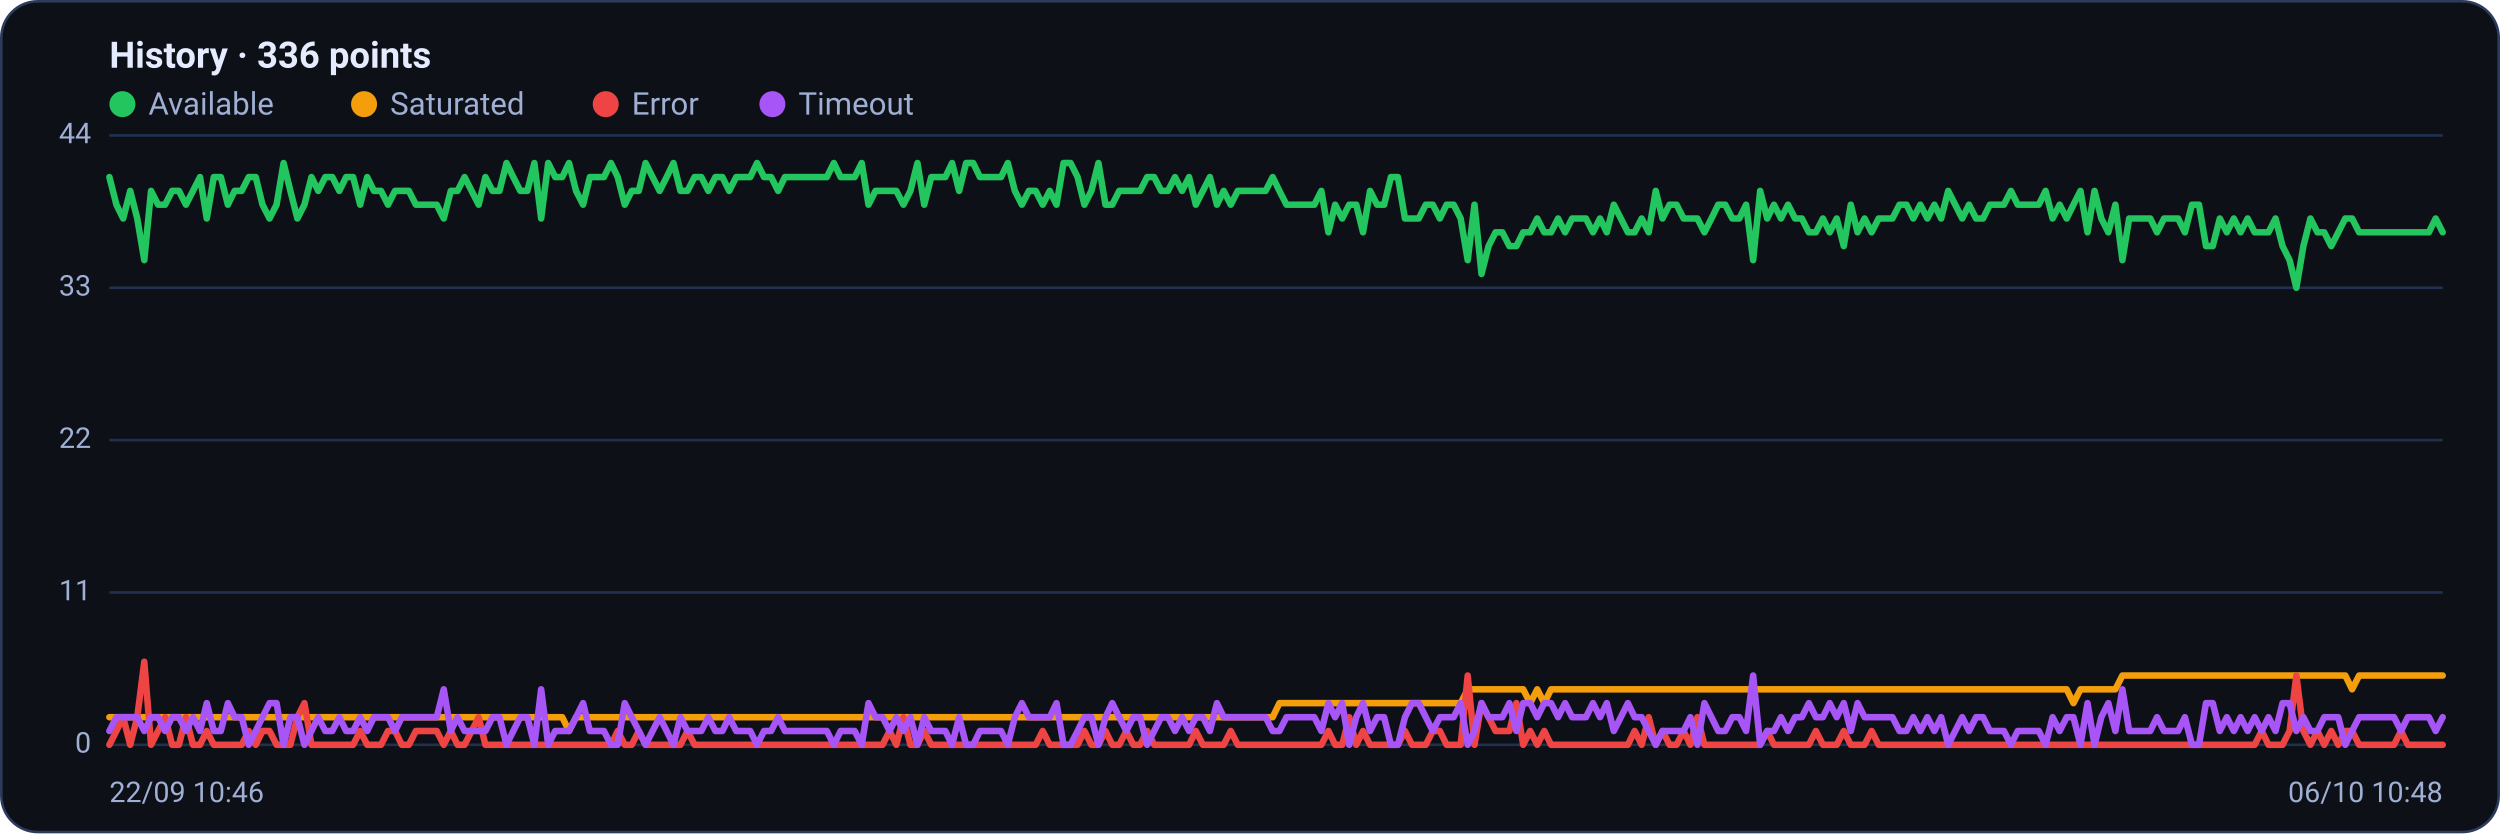
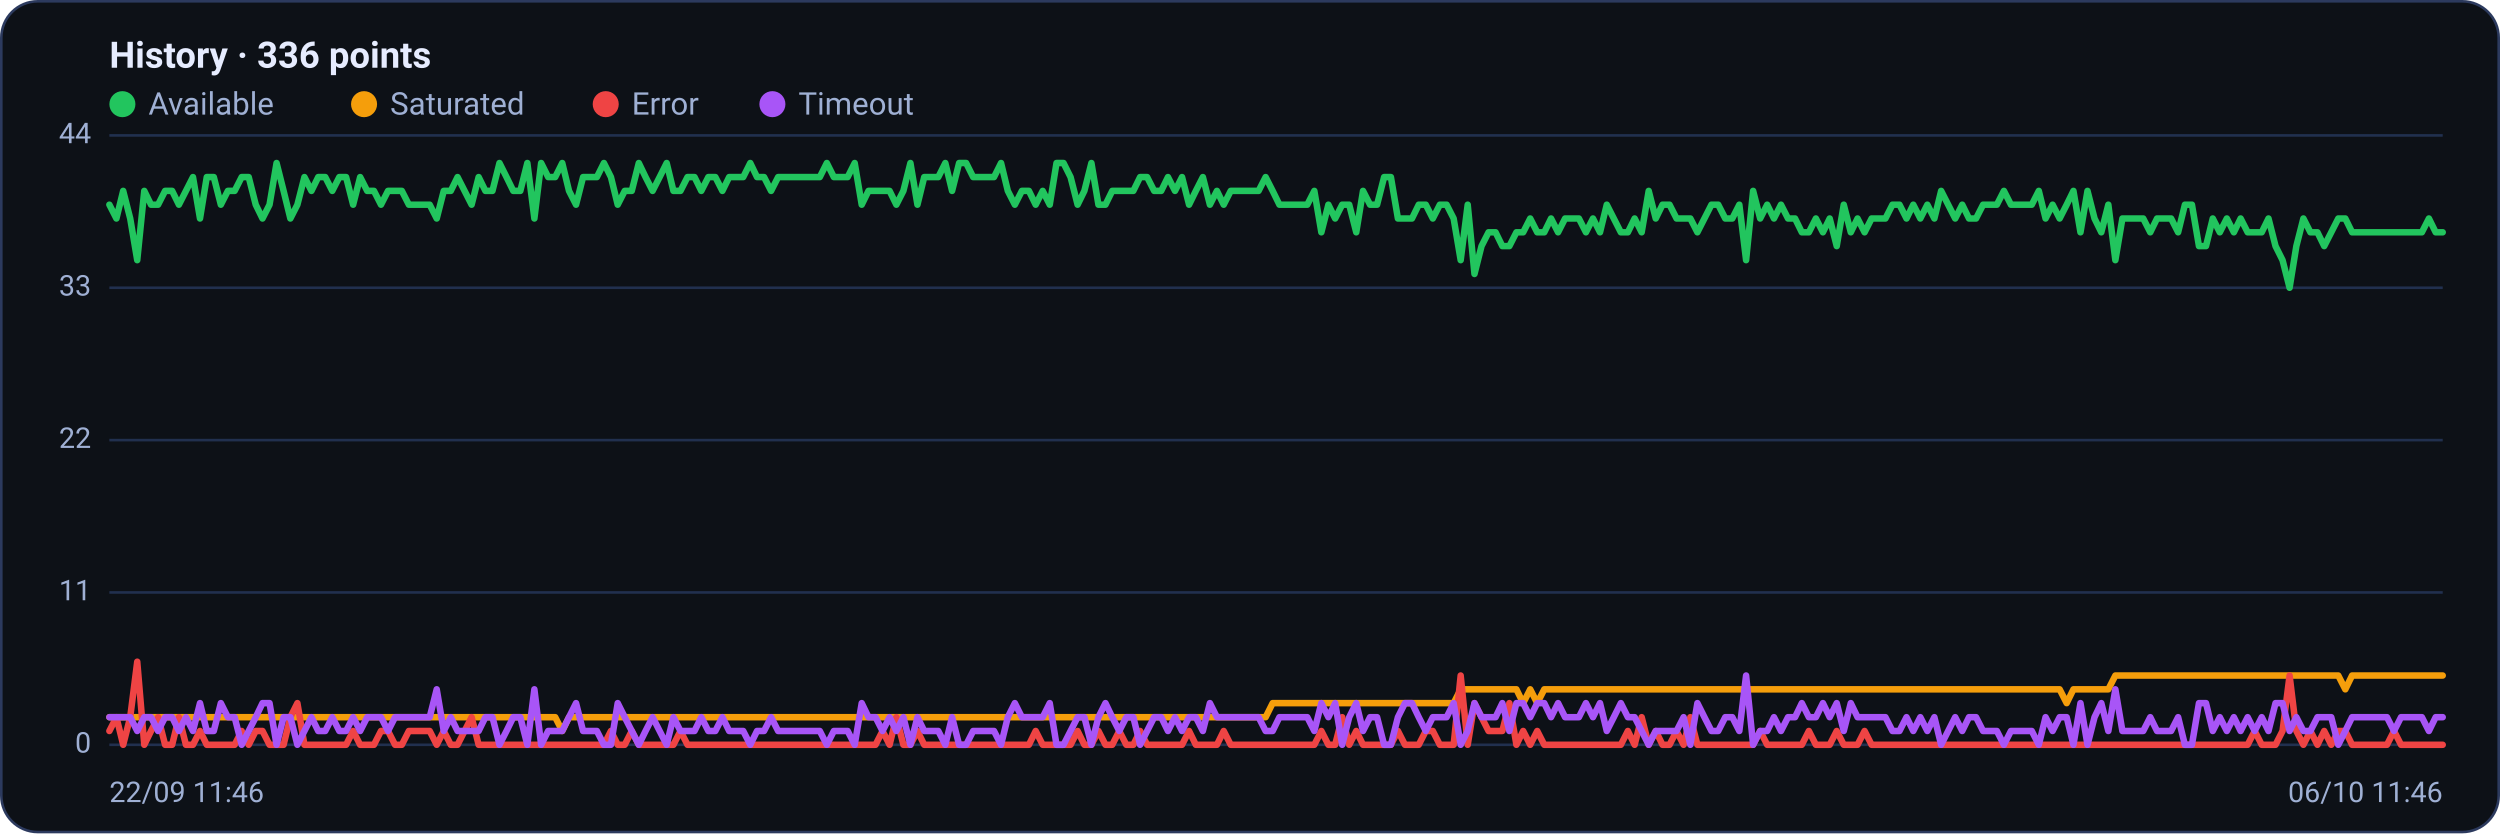
<svg xmlns="http://www.w3.org/2000/svg" viewBox="0 0 960 320" width="960" height="320" font-family="Segoe UI, system-ui, -apple-system, Roboto, Helvetica, Arial, sans-serif" role="img" aria-label="Availability history per region">
  <rect x="0.5" y="0.5" width="959" height="319" rx="14" fill="#0d1117" stroke="#2c3a5e" />
  <text x="42" y="26" font-size="14" font-weight="600" fill="#e6ecff">History · 336 points</text>
  <circle cx="47" cy="40" r="5" fill="#22c55e" />
  <text x="57" y="44" font-size="12" fill="#9fb0d4">Available</text>
  <circle cx="139.8" cy="40" r="5" fill="#f59e0b" />
  <text x="149.8" y="44" font-size="12" fill="#9fb0d4">Saturated</text>
  <circle cx="232.6" cy="40" r="5" fill="#ef4444" />
  <text x="242.6" y="44" font-size="12" fill="#9fb0d4">Error</text>
  <circle cx="296.6" cy="40" r="5" fill="#a855f7" />
  <text x="306.6" y="44" font-size="12" fill="#9fb0d4">Timeout</text>
  <line x1="42" y1="286.0" x2="938" y2="286.0" stroke="#21304f" stroke-width="1" />
  <text x="35" y="289.0" text-anchor="end" font-size="11" fill="#9fb0d4">0</text>
  <line x1="42" y1="227.5" x2="938" y2="227.5" stroke="#21304f" stroke-width="1" />
  <text x="35" y="230.5" text-anchor="end" font-size="11" fill="#9fb0d4">11</text>
  <line x1="42" y1="169.0" x2="938" y2="169.0" stroke="#21304f" stroke-width="1" />
  <text x="35" y="172.0" text-anchor="end" font-size="11" fill="#9fb0d4">22</text>
  <line x1="42" y1="110.5" x2="938" y2="110.5" stroke="#21304f" stroke-width="1" />
  <text x="35" y="113.5" text-anchor="end" font-size="11" fill="#9fb0d4">33</text>
  <line x1="42" y1="52.0" x2="938" y2="52.0" stroke="#21304f" stroke-width="1" />
  <text x="35" y="55.0" text-anchor="end" font-size="11" fill="#9fb0d4">44</text>
-   <polyline fill="none" stroke="#22c55e" stroke-width="2.5" stroke-linejoin="round" stroke-linecap="round" points="42.0,68.0 44.7,78.6 47.3,83.9 50.0,73.3 52.7,83.9 55.4,99.9 58.0,73.3 60.7,78.6 63.4,78.6 66.1,73.3 68.7,73.3 71.4,78.6 74.1,73.3 76.8,68.0 79.4,83.9 82.1,68.0 84.8,68.0 87.5,78.6 90.1,73.3 92.8,73.3 95.5,68.0 98.2,68.0 100.8,78.6 103.5,83.9 106.2,78.6 108.9,62.6 111.5,73.3 114.2,83.9 116.9,78.6 119.6,68.0 122.2,73.3 124.9,68.0 127.6,68.0 130.3,73.3 132.9,68.0 135.6,68.0 138.3,78.6 141.0,68.0 143.6,73.3 146.3,73.3 149.0,78.6 151.7,73.3 154.3,73.3 157.0,73.3 159.7,78.6 162.4,78.6 165.0,78.6 167.7,78.6 170.4,83.9 173.1,73.3 175.7,73.3 178.4,68.0 181.1,73.3 183.8,78.6 186.4,68.0 189.1,73.3 191.8,73.3 194.5,62.6 197.1,68.0 199.8,73.3 202.5,73.3 205.2,62.6 207.8,83.9 210.5,62.6 213.2,68.0 215.9,68.0 218.5,62.6 221.2,73.3 223.9,78.6 226.5,68.0 229.2,68.0 231.9,68.0 234.6,62.6 237.2,68.0 239.9,78.6 242.6,73.3 245.3,73.3 247.9,62.6 250.6,68.0 253.3,73.3 256.0,68.0 258.6,62.6 261.3,73.3 264.0,73.3 266.7,68.0 269.3,68.0 272.0,73.3 274.7,68.0 277.4,68.0 280.0,73.3 282.7,68.0 285.4,68.0 288.1,68.0 290.7,62.6 293.4,68.0 296.1,68.0 298.8,73.3 301.4,68.0 304.1,68.0 306.8,68.0 309.5,68.0 312.1,68.0 314.8,68.0 317.5,68.0 320.2,62.6 322.8,68.0 325.5,68.0 328.2,68.0 330.9,62.6 333.5,78.6 336.2,73.3 338.9,73.3 341.6,73.3 344.2,73.3 346.9,78.6 349.6,73.3 352.3,62.6 354.9,78.6 357.6,68.0 360.3,68.0 363.0,68.0 365.6,62.6 368.3,73.3 371.0,62.6 373.7,62.6 376.3,68.0 379.0,68.0 381.7,68.0 384.4,68.0 387.0,62.6 389.7,73.3 392.4,78.6 395.1,73.3 397.7,73.3 400.4,78.6 403.1,73.3 405.7,78.6 408.4,62.6 411.1,62.6 413.8,68.0 416.4,78.6 419.1,73.3 421.8,62.6 424.5,78.6 427.1,78.6 429.8,73.3 432.5,73.3 435.2,73.3 437.8,73.3 440.5,68.0 443.2,68.0 445.9,73.3 448.5,73.3 451.2,68.0 453.9,73.3 456.6,68.0 459.2,78.6 461.9,73.3 464.6,68.0 467.3,78.6 469.9,73.3 472.6,78.6 475.3,73.3 478.0,73.3 480.6,73.3 483.3,73.3 486.0,73.3 488.7,68.0 491.3,73.3 494.0,78.6 496.7,78.6 499.4,78.6 502.0,78.6 504.7,78.6 507.4,73.3 510.1,89.2 512.7,78.6 515.4,83.9 518.1,78.6 520.8,78.6 523.4,89.2 526.1,73.3 528.8,78.6 531.5,78.6 534.1,68.0 536.8,68.0 539.5,83.9 542.2,83.9 544.8,83.9 547.5,78.6 550.2,78.6 552.9,83.9 555.5,78.6 558.2,78.6 560.9,83.9 563.6,99.9 566.2,78.6 568.9,105.2 571.6,94.5 574.3,89.2 576.9,89.2 579.6,94.5 582.3,94.5 584.9,89.2 587.6,89.2 590.3,83.9 593.0,89.2 595.6,89.2 598.3,83.9 601.0,89.2 603.7,83.9 606.3,83.9 609.0,83.9 611.7,89.2 614.4,83.9 617.0,89.2 619.7,78.6 622.4,83.9 625.1,89.2 627.7,89.2 630.4,83.9 633.1,89.2 635.8,73.3 638.4,83.9 641.1,78.6 643.8,78.6 646.5,83.9 649.1,83.9 651.8,83.9 654.5,89.2 657.2,83.9 659.8,78.6 662.5,78.6 665.2,83.9 667.9,83.9 670.5,78.6 673.2,99.9 675.9,73.3 678.6,83.9 681.2,78.6 683.9,83.9 686.6,78.6 689.3,83.9 691.9,83.9 694.6,89.2 697.3,89.2 700.0,83.9 702.6,89.2 705.3,83.9 708.0,94.5 710.7,78.6 713.3,89.2 716.0,83.9 718.7,89.2 721.4,83.9 724.0,83.9 726.7,83.9 729.4,78.6 732.1,78.6 734.7,83.9 737.4,78.6 740.1,83.9 742.8,78.6 745.4,83.9 748.1,73.3 750.8,78.6 753.5,83.9 756.1,78.6 758.8,83.9 761.5,83.9 764.1,78.6 766.8,78.6 769.5,78.6 772.2,73.3 774.8,78.6 777.5,78.6 780.2,78.6 782.9,78.6 785.5,73.3 788.2,83.9 790.9,78.6 793.6,83.9 796.2,78.6 798.9,73.3 801.6,89.2 804.3,73.3 806.9,83.9 809.6,89.2 812.3,78.6 815.0,99.9 817.6,83.9 820.3,83.9 823.0,83.9 825.7,83.9 828.3,89.2 831.0,83.9 833.7,83.9 836.4,83.9 839.0,89.2 841.7,78.6 844.4,78.6 847.1,94.5 849.7,94.5 852.4,83.9 855.1,89.2 857.8,83.9 860.4,89.2 863.1,83.9 865.8,89.2 868.5,89.2 871.1,89.2 873.8,83.9 876.5,94.5 879.2,99.9 881.8,110.5 884.5,94.5 887.2,83.9 889.9,89.2 892.5,89.2 895.2,94.5 897.9,89.2 900.6,83.9 903.2,83.9 905.9,89.2 908.6,89.2 911.3,89.2 913.9,89.2 916.6,89.2 919.3,89.2 922.0,89.2 924.6,89.2 927.3,89.2 930.0,89.2 932.7,89.2 935.3,83.9 938.0,89.2" />
-   <polyline fill="none" stroke="#f59e0b" stroke-width="2.5" stroke-linejoin="round" stroke-linecap="round" points="42.0,275.4 44.7,275.4 47.3,275.4 50.0,275.4 52.7,275.4 55.4,275.4 58.0,275.4 60.7,275.4 63.4,275.4 66.1,275.4 68.7,275.4 71.4,275.4 74.1,275.4 76.8,275.4 79.4,275.4 82.1,275.4 84.8,275.4 87.5,275.4 90.1,275.4 92.8,275.4 95.5,275.4 98.2,275.4 100.8,275.4 103.5,275.4 106.2,275.4 108.9,275.4 111.5,275.4 114.2,275.4 116.9,275.4 119.6,275.4 122.2,275.4 124.9,275.4 127.6,275.4 130.3,275.4 132.9,275.4 135.6,275.4 138.3,275.4 141.0,275.4 143.6,275.4 146.3,275.4 149.0,275.4 151.7,275.4 154.3,275.4 157.0,275.4 159.7,275.4 162.4,275.4 165.0,275.4 167.7,275.4 170.4,275.4 173.1,275.4 175.7,275.4 178.4,275.4 181.1,275.4 183.8,275.4 186.4,275.4 189.1,275.4 191.8,275.4 194.5,275.4 197.1,275.4 199.8,275.4 202.5,275.4 205.2,275.4 207.8,275.4 210.5,275.4 213.2,275.4 215.9,275.4 218.5,280.7 221.2,275.4 223.9,275.4 226.5,275.4 229.2,275.4 231.9,275.4 234.6,275.4 237.2,275.4 239.9,275.4 242.6,275.4 245.3,275.4 247.9,275.4 250.6,275.4 253.3,275.4 256.0,275.4 258.6,275.4 261.3,275.4 264.0,275.4 266.7,275.4 269.3,275.4 272.0,275.4 274.7,275.4 277.4,275.4 280.0,275.4 282.7,275.4 285.4,275.4 288.1,275.4 290.7,275.4 293.4,275.4 296.1,275.4 298.8,275.4 301.4,275.4 304.1,275.4 306.8,275.4 309.5,275.4 312.1,275.4 314.8,275.4 317.5,275.4 320.2,275.4 322.8,275.4 325.5,275.4 328.2,275.4 330.9,275.4 333.5,275.4 336.2,275.4 338.9,275.4 341.6,275.4 344.2,275.4 346.9,275.4 349.6,275.4 352.3,275.4 354.9,275.4 357.6,275.4 360.3,275.4 363.0,275.4 365.6,275.4 368.3,275.4 371.0,275.4 373.7,275.4 376.3,275.4 379.0,275.4 381.7,275.4 384.4,275.4 387.0,275.4 389.7,275.4 392.4,275.4 395.1,275.4 397.7,275.4 400.4,275.4 403.1,275.4 405.7,275.4 408.4,275.4 411.1,275.4 413.8,275.4 416.4,275.4 419.1,275.4 421.8,275.4 424.5,275.4 427.1,275.4 429.8,275.4 432.5,275.4 435.2,275.4 437.8,275.4 440.5,275.4 443.2,275.4 445.9,275.4 448.5,275.4 451.2,275.4 453.9,275.4 456.6,275.4 459.2,275.4 461.9,275.4 464.6,275.4 467.3,275.4 469.9,275.4 472.6,275.4 475.3,275.4 478.0,275.4 480.6,275.4 483.3,275.4 486.0,275.4 488.7,275.4 491.3,270.0 494.0,270.0 496.7,270.0 499.4,270.0 502.0,270.0 504.7,270.0 507.4,270.0 510.1,270.0 512.7,270.0 515.4,270.0 518.1,270.0 520.8,270.0 523.4,270.0 526.1,270.0 528.8,270.0 531.5,270.0 534.1,270.0 536.8,270.0 539.5,270.0 542.2,270.0 544.8,270.0 547.5,270.0 550.2,270.0 552.9,270.0 555.5,270.0 558.2,270.0 560.9,270.0 563.6,264.7 566.2,264.7 568.9,264.7 571.6,264.7 574.3,264.7 576.9,264.7 579.6,264.7 582.3,264.7 584.9,264.7 587.6,270.0 590.3,264.7 593.0,270.0 595.6,264.7 598.3,264.7 601.0,264.7 603.7,264.7 606.3,264.7 609.0,264.7 611.7,264.7 614.4,264.7 617.0,264.7 619.7,264.7 622.4,264.7 625.1,264.7 627.7,264.7 630.4,264.7 633.1,264.7 635.8,264.7 638.4,264.7 641.1,264.7 643.8,264.7 646.5,264.7 649.1,264.7 651.8,264.7 654.5,264.7 657.2,264.7 659.8,264.7 662.5,264.7 665.2,264.7 667.9,264.7 670.5,264.7 673.2,264.7 675.9,264.7 678.6,264.7 681.2,264.7 683.9,264.7 686.6,264.7 689.3,264.7 691.9,264.7 694.6,264.7 697.3,264.7 700.0,264.7 702.6,264.7 705.3,264.7 708.0,264.7 710.7,264.7 713.3,264.7 716.0,264.7 718.7,264.7 721.4,264.7 724.0,264.7 726.7,264.7 729.4,264.7 732.1,264.7 734.7,264.7 737.4,264.7 740.1,264.7 742.8,264.7 745.4,264.7 748.1,264.7 750.8,264.7 753.5,264.7 756.1,264.7 758.8,264.7 761.5,264.7 764.1,264.7 766.8,264.7 769.5,264.7 772.2,264.7 774.8,264.7 777.5,264.7 780.2,264.7 782.9,264.7 785.5,264.7 788.2,264.7 790.9,264.7 793.6,264.7 796.2,270.0 798.9,264.7 801.6,264.7 804.3,264.7 806.9,264.7 809.6,264.7 812.3,264.7 815.0,259.4 817.6,259.4 820.3,259.4 823.0,259.4 825.7,259.4 828.3,259.4 831.0,259.4 833.7,259.4 836.4,259.4 839.0,259.4 841.7,259.4 844.4,259.4 847.1,259.4 849.7,259.4 852.4,259.4 855.1,259.4 857.8,259.4 860.4,259.4 863.1,259.4 865.8,259.4 868.5,259.4 871.1,259.4 873.8,259.4 876.5,259.4 879.2,259.4 881.8,259.4 884.5,259.4 887.2,259.4 889.9,259.4 892.5,259.4 895.2,259.4 897.9,259.4 900.6,259.4 903.2,264.7 905.9,259.4 908.6,259.4 911.3,259.4 913.9,259.4 916.6,259.4 919.3,259.4 922.0,259.4 924.6,259.4 927.3,259.4 930.0,259.4 932.7,259.4 935.3,259.4 938.0,259.4" />
-   <polyline fill="none" stroke="#ef4444" stroke-width="2.5" stroke-linejoin="round" stroke-linecap="round" points="42.0,286.0 44.7,280.7 47.3,275.4 50.0,286.0 52.7,275.4 55.4,254.1 58.0,286.0 60.7,280.7 63.4,275.4 66.1,286.0 68.7,286.0 71.4,275.4 74.1,286.0 76.8,286.0 79.4,280.7 82.1,286.0 84.8,286.0 87.5,286.0 90.1,286.0 92.8,286.0 95.5,280.7 98.2,286.0 100.8,280.7 103.5,280.7 106.2,286.0 108.9,286.0 111.5,286.0 114.2,275.4 116.9,270.0 119.6,286.0 122.2,286.0 124.9,286.0 127.6,286.0 130.3,286.0 132.9,286.0 135.6,286.0 138.3,280.7 141.0,286.0 143.6,286.0 146.3,286.0 149.0,280.7 151.7,280.7 154.3,286.0 157.0,286.0 159.7,280.7 162.4,280.7 165.0,280.7 167.7,280.7 170.4,286.0 173.1,280.7 175.7,286.0 178.4,286.0 181.1,280.7 183.8,275.4 186.4,286.0 189.1,286.0 191.8,286.0 194.5,286.0 197.1,286.0 199.8,286.0 202.5,286.0 205.2,286.0 207.8,286.0 210.5,286.0 213.2,286.0 215.9,286.0 218.5,286.0 221.2,286.0 223.9,286.0 226.5,286.0 229.2,286.0 231.9,286.0 234.6,286.0 237.2,280.7 239.9,286.0 242.6,286.0 245.3,280.7 247.9,286.0 250.6,286.0 253.3,286.0 256.0,286.0 258.6,286.0 261.3,286.0 264.0,280.7 266.7,286.0 269.3,286.0 272.0,286.0 274.7,286.0 277.4,286.0 280.0,286.0 282.7,286.0 285.4,286.0 288.1,286.0 290.7,286.0 293.4,286.0 296.1,286.0 298.8,286.0 301.4,286.0 304.1,286.0 306.8,286.0 309.5,286.0 312.1,286.0 314.8,286.0 317.5,286.0 320.2,286.0 322.8,286.0 325.5,286.0 328.2,286.0 330.9,286.0 333.5,286.0 336.2,286.0 338.9,286.0 341.6,280.7 344.2,286.0 346.9,275.4 349.6,286.0 352.3,286.0 354.9,280.7 357.6,286.0 360.3,286.0 363.0,286.0 365.6,286.0 368.3,286.0 371.0,286.0 373.7,286.0 376.3,286.0 379.0,286.0 381.7,286.0 384.4,286.0 387.0,286.0 389.7,286.0 392.4,286.0 395.1,286.0 397.7,286.0 400.4,280.7 403.1,286.0 405.7,286.0 408.4,286.0 411.1,286.0 413.8,286.0 416.4,280.7 419.1,286.0 421.8,286.0 424.5,280.7 427.1,286.0 429.8,286.0 432.5,280.7 435.2,286.0 437.8,286.0 440.5,280.7 443.2,286.0 445.9,286.0 448.5,286.0 451.2,286.0 453.9,286.0 456.6,286.0 459.2,280.7 461.9,286.0 464.6,286.0 467.3,286.0 469.9,286.0 472.6,280.7 475.3,286.0 478.0,286.0 480.6,286.0 483.3,286.0 486.0,286.0 488.7,286.0 491.3,286.0 494.0,286.0 496.7,286.0 499.4,286.0 502.0,286.0 504.7,286.0 507.4,286.0 510.1,280.7 512.7,286.0 515.4,286.0 518.1,275.4 520.8,286.0 523.4,280.7 526.1,286.0 528.8,286.0 531.5,286.0 534.1,286.0 536.8,286.0 539.5,280.7 542.2,286.0 544.8,286.0 547.5,286.0 550.2,280.7 552.9,280.7 555.5,286.0 558.2,286.0 560.9,286.0 563.6,259.4 566.2,286.0 568.9,270.0 571.6,275.4 574.3,280.7 576.9,280.7 579.6,280.7 582.3,270.0 584.9,286.0 587.6,280.7 590.3,286.0 593.0,280.7 595.6,286.0 598.3,286.0 601.0,286.0 603.7,286.0 606.3,286.0 609.0,286.0 611.7,286.0 614.4,286.0 617.0,286.0 619.7,286.0 622.4,286.0 625.1,286.0 627.7,280.7 630.4,286.0 633.1,275.4 635.8,286.0 638.4,280.7 641.1,286.0 643.8,286.0 646.5,280.7 649.1,286.0 651.8,275.4 654.5,286.0 657.2,286.0 659.8,286.0 662.5,286.0 665.2,286.0 667.9,286.0 670.5,286.0 673.2,286.0 675.9,286.0 678.6,280.7 681.2,286.0 683.9,286.0 686.6,286.0 689.3,286.0 691.9,286.0 694.6,286.0 697.3,280.7 700.0,286.0 702.6,286.0 705.3,286.0 708.0,280.7 710.7,286.0 713.3,286.0 716.0,286.0 718.7,280.7 721.4,286.0 724.0,286.0 726.7,286.0 729.4,286.0 732.1,286.0 734.7,286.0 737.4,286.0 740.1,286.0 742.8,286.0 745.4,286.0 748.1,286.0 750.8,286.0 753.5,286.0 756.1,286.0 758.8,286.0 761.5,286.0 764.1,286.0 766.8,286.0 769.5,286.0 772.2,286.0 774.8,286.0 777.5,286.0 780.2,286.0 782.9,286.0 785.5,286.0 788.2,286.0 790.9,286.0 793.6,286.0 796.2,286.0 798.9,286.0 801.6,286.0 804.3,286.0 806.9,286.0 809.6,286.0 812.3,286.0 815.0,286.0 817.6,286.0 820.3,286.0 823.0,286.0 825.7,286.0 828.3,286.0 831.0,286.0 833.7,286.0 836.4,286.0 839.0,286.0 841.7,286.0 844.4,286.0 847.1,286.0 849.7,286.0 852.4,286.0 855.1,286.0 857.8,286.0 860.4,286.0 863.1,286.0 865.8,286.0 868.5,280.7 871.1,286.0 873.8,286.0 876.5,286.0 879.2,280.7 881.8,259.4 884.5,280.7 887.2,286.0 889.9,280.7 892.5,286.0 895.2,280.7 897.9,286.0 900.6,280.7 903.2,280.7 905.9,286.0 908.6,286.0 911.3,286.0 913.9,286.0 916.6,286.0 919.3,286.0 922.0,280.7 924.6,286.0 927.3,286.0 930.0,286.0 932.7,286.0 935.3,286.0 938.0,286.0" />
-   <polyline fill="none" stroke="#a855f7" stroke-width="2.5" stroke-linejoin="round" stroke-linecap="round" points="42.0,280.7 44.7,275.4 47.3,275.4 50.0,275.4 52.7,275.4 55.4,280.7 58.0,275.4 60.7,275.4 63.4,280.7 66.1,275.4 68.7,275.4 71.4,280.7 74.1,275.4 76.8,280.7 79.4,270.0 82.1,280.7 84.8,280.7 87.5,270.0 90.1,275.4 92.8,275.4 95.5,286.0 98.2,280.7 100.8,275.4 103.5,270.0 106.2,270.0 108.9,286.0 111.5,275.4 114.2,275.4 116.9,286.0 119.6,280.7 122.2,275.4 124.9,280.7 127.6,280.7 130.3,275.4 132.9,280.7 135.6,280.7 138.3,275.4 141.0,280.7 143.6,275.4 146.3,275.4 149.0,275.4 151.7,280.7 154.3,275.4 157.0,275.4 159.7,275.4 162.4,275.4 165.0,275.4 167.7,275.4 170.4,264.7 173.1,280.7 175.7,275.4 178.4,280.7 181.1,280.7 183.8,280.7 186.4,280.7 189.1,275.4 191.8,275.4 194.5,286.0 197.1,280.7 199.8,275.4 202.5,275.4 205.2,286.0 207.8,264.7 210.5,286.0 213.2,280.7 215.9,280.7 218.5,280.7 221.2,275.4 223.9,270.0 226.5,280.7 229.2,280.7 231.9,280.7 234.6,286.0 237.2,286.0 239.9,270.0 242.6,275.4 245.3,280.7 247.9,286.0 250.6,280.7 253.3,275.4 256.0,280.7 258.6,286.0 261.3,275.4 264.0,280.7 266.7,280.7 269.3,280.7 272.0,275.4 274.7,280.7 277.4,280.7 280.0,275.4 282.7,280.7 285.4,280.7 288.1,280.7 290.7,286.0 293.4,280.7 296.1,280.7 298.8,275.4 301.4,280.7 304.1,280.7 306.8,280.7 309.5,280.7 312.1,280.7 314.8,280.7 317.5,280.7 320.2,286.0 322.8,280.7 325.5,280.7 328.2,280.7 330.9,286.0 333.5,270.0 336.2,275.4 338.9,275.4 341.6,280.7 344.2,275.4 346.9,280.7 349.6,275.4 352.3,286.0 354.9,275.4 357.6,280.7 360.3,280.7 363.0,280.7 365.6,286.0 368.3,275.4 371.0,286.0 373.7,286.0 376.3,280.7 379.0,280.7 381.7,280.7 384.4,280.7 387.0,286.0 389.7,275.4 392.4,270.0 395.1,275.4 397.7,275.4 400.4,275.4 403.1,275.4 405.7,270.0 408.4,286.0 411.1,286.0 413.8,280.7 416.4,275.4 419.1,275.4 421.8,286.0 424.5,275.4 427.1,270.0 429.8,275.4 432.5,280.7 435.2,275.4 437.8,275.4 440.5,286.0 443.2,280.7 445.9,275.4 448.5,275.4 451.2,280.7 453.9,275.4 456.6,280.7 459.2,275.4 461.9,275.4 464.6,280.7 467.3,270.0 469.9,275.4 472.6,275.4 475.3,275.4 478.0,275.4 480.6,275.4 483.3,275.4 486.0,275.4 488.7,280.7 491.3,280.7 494.0,275.4 496.7,275.4 499.4,275.4 502.0,275.4 504.7,275.4 507.4,280.7 510.1,270.0 512.7,275.4 515.4,270.0 518.1,286.0 520.8,275.4 523.4,270.0 526.1,280.7 528.8,275.4 531.5,275.4 534.1,286.0 536.8,286.0 539.5,275.4 542.2,270.0 544.8,270.0 547.5,275.4 550.2,280.7 552.9,275.4 555.5,275.4 558.2,275.4 560.9,270.0 563.6,286.0 566.2,280.7 568.9,270.0 571.6,275.4 574.3,275.4 576.9,275.4 579.6,270.0 582.3,280.7 584.9,270.0 587.6,270.0 590.3,275.4 593.0,270.0 595.6,270.0 598.3,275.4 601.0,270.0 603.7,275.4 606.3,275.4 609.0,275.4 611.7,270.0 614.4,275.4 617.0,270.0 619.7,280.7 622.4,275.4 625.1,270.0 627.7,275.4 630.4,275.4 633.1,280.7 635.8,286.0 638.4,280.7 641.1,280.7 643.8,280.7 646.5,280.7 649.1,275.4 651.8,286.0 654.5,270.0 657.2,275.4 659.8,280.7 662.5,280.7 665.2,275.4 667.9,275.4 670.5,280.7 673.2,259.4 675.9,286.0 678.6,280.7 681.2,280.7 683.9,275.4 686.6,280.7 689.3,275.4 691.9,275.4 694.6,270.0 697.3,275.4 700.0,275.4 702.6,270.0 705.3,275.4 708.0,270.0 710.7,280.7 713.3,270.0 716.0,275.4 718.7,275.4 721.4,275.4 724.0,275.4 726.7,275.4 729.4,280.7 732.1,280.7 734.7,275.4 737.4,280.7 740.1,275.4 742.8,280.7 745.4,275.4 748.1,286.0 750.8,280.7 753.5,275.4 756.1,280.7 758.8,275.4 761.5,275.4 764.1,280.7 766.8,280.7 769.5,280.7 772.2,286.0 774.8,280.7 777.5,280.7 780.2,280.7 782.9,280.7 785.5,286.0 788.2,275.4 790.9,280.7 793.6,275.4 796.2,275.4 798.9,286.0 801.6,270.0 804.3,286.0 806.9,275.4 809.6,270.0 812.3,280.7 815.0,264.7 817.6,280.7 820.3,280.7 823.0,280.7 825.7,280.7 828.3,275.4 831.0,280.7 833.7,280.7 836.4,280.7 839.0,275.4 841.7,286.0 844.4,286.0 847.1,270.0 849.7,270.0 852.4,280.7 855.1,275.4 857.8,280.7 860.4,275.4 863.1,280.7 865.8,275.4 868.5,280.7 871.1,275.4 873.8,280.7 876.5,270.0 879.2,270.0 881.8,280.7 884.5,275.4 887.2,280.7 889.9,280.7 892.5,275.4 895.2,275.4 897.9,275.4 900.6,286.0 903.2,280.7 905.9,275.4 908.6,275.4 911.3,275.4 913.9,275.4 916.6,275.4 919.3,275.4 922.0,280.7 924.6,275.4 927.3,275.4 930.0,275.4 932.7,275.4 935.3,280.7 938.0,275.4" />
-   <text x="42" y="308" font-size="11" fill="#9fb0d4">22/09 10:46</text>
-   <text x="938" y="308" text-anchor="end" font-size="11" fill="#9fb0d4">06/10 10:48</text>
+   <polyline fill="none" stroke="#22c55e" stroke-width="2.5" stroke-linejoin="round" stroke-linecap="round" points="42.0,78.6 44.7,83.9 47.3,73.3 50.0,83.9 52.7,99.9 55.4,73.3 58.0,78.6 60.7,78.6 63.4,73.3 66.1,73.3 68.7,78.6 71.4,73.3 74.1,68.0 76.8,83.9 79.4,68.0 82.1,68.0 84.8,78.6 87.5,73.3 90.1,73.3 92.8,68.0 95.5,68.0 98.2,78.6 100.8,83.9 103.5,78.6 106.2,62.6 108.9,73.3 111.5,83.9 114.2,78.6 116.9,68.0 119.6,73.3 122.2,68.0 124.9,68.0 127.6,73.3 130.3,68.0 132.9,68.0 135.6,78.6 138.3,68.0 141.0,73.3 143.6,73.3 146.3,78.6 149.0,73.3 151.7,73.3 154.3,73.3 157.0,78.6 159.7,78.6 162.4,78.6 165.0,78.6 167.7,83.9 170.4,73.3 173.1,73.3 175.7,68.0 178.4,73.3 181.1,78.6 183.8,68.0 186.4,73.3 189.1,73.3 191.8,62.6 194.5,68.0 197.1,73.3 199.8,73.3 202.5,62.6 205.2,83.9 207.8,62.6 210.5,68.0 213.2,68.0 215.9,62.6 218.5,73.3 221.2,78.6 223.9,68.0 226.5,68.0 229.2,68.0 231.9,62.6 234.6,68.0 237.2,78.6 239.9,73.3 242.6,73.3 245.3,62.6 247.9,68.0 250.6,73.3 253.3,68.0 256.0,62.6 258.6,73.3 261.3,73.3 264.0,68.0 266.7,68.0 269.3,73.3 272.0,68.0 274.7,68.0 277.4,73.3 280.0,68.0 282.7,68.0 285.4,68.0 288.1,62.6 290.7,68.0 293.4,68.0 296.1,73.3 298.8,68.0 301.4,68.0 304.1,68.0 306.8,68.0 309.5,68.0 312.1,68.0 314.8,68.0 317.5,62.6 320.2,68.0 322.8,68.0 325.5,68.0 328.2,62.6 330.9,78.6 333.5,73.3 336.2,73.3 338.9,73.3 341.6,73.3 344.2,78.6 346.9,73.3 349.6,62.6 352.3,78.6 354.9,68.0 357.6,68.0 360.3,68.0 363.0,62.6 365.6,73.3 368.3,62.6 371.0,62.6 373.7,68.0 376.3,68.0 379.0,68.0 381.7,68.0 384.4,62.6 387.0,73.3 389.7,78.6 392.4,73.3 395.1,73.3 397.7,78.6 400.4,73.3 403.1,78.6 405.7,62.6 408.4,62.6 411.1,68.0 413.8,78.6 416.4,73.3 419.1,62.6 421.8,78.6 424.5,78.6 427.1,73.3 429.8,73.3 432.5,73.3 435.2,73.3 437.8,68.0 440.5,68.0 443.2,73.3 445.9,73.3 448.5,68.0 451.2,73.3 453.9,68.0 456.6,78.6 459.2,73.3 461.9,68.0 464.6,78.6 467.3,73.3 469.9,78.6 472.6,73.3 475.3,73.3 478.0,73.3 480.6,73.3 483.3,73.3 486.0,68.0 488.7,73.3 491.3,78.6 494.0,78.6 496.7,78.6 499.4,78.6 502.0,78.6 504.7,73.3 507.4,89.2 510.1,78.6 512.7,83.9 515.4,78.6 518.1,78.6 520.8,89.2 523.4,73.3 526.1,78.6 528.8,78.6 531.5,68.0 534.1,68.0 536.8,83.9 539.5,83.9 542.2,83.9 544.8,78.6 547.5,78.6 550.2,83.9 552.9,78.6 555.5,78.6 558.2,83.9 560.9,99.9 563.6,78.6 566.2,105.2 568.9,94.5 571.6,89.2 574.3,89.2 576.9,94.5 579.6,94.5 582.3,89.2 584.9,89.2 587.6,83.9 590.3,89.2 593.0,89.2 595.6,83.9 598.3,89.2 601.0,83.9 603.7,83.9 606.3,83.9 609.0,89.2 611.7,83.9 614.4,89.2 617.0,78.6 619.7,83.9 622.4,89.2 625.1,89.2 627.7,83.9 630.4,89.2 633.1,73.3 635.8,83.9 638.4,78.6 641.1,78.6 643.8,83.9 646.5,83.9 649.1,83.9 651.8,89.2 654.5,83.9 657.2,78.6 659.8,78.6 662.5,83.9 665.2,83.9 667.9,78.6 670.5,99.9 673.2,73.3 675.9,83.9 678.6,78.6 681.2,83.9 683.9,78.6 686.6,83.9 689.3,83.9 691.9,89.2 694.6,89.2 697.3,83.9 700.0,89.2 702.6,83.9 705.3,94.5 708.0,78.6 710.7,89.2 713.3,83.9 716.0,89.2 718.7,83.9 721.4,83.9 724.0,83.9 726.7,78.6 729.4,78.6 732.1,83.9 734.7,78.6 737.4,83.9 740.1,78.6 742.8,83.9 745.4,73.3 748.1,78.6 750.8,83.9 753.5,78.6 756.1,83.9 758.8,83.9 761.5,78.6 764.1,78.6 766.8,78.6 769.5,73.3 772.2,78.6 774.8,78.6 777.5,78.6 780.2,78.6 782.9,73.3 785.5,83.9 788.2,78.6 790.9,83.9 793.6,78.6 796.2,73.3 798.9,89.2 801.6,73.3 804.3,83.9 806.9,89.2 809.6,78.6 812.3,99.9 815.0,83.9 817.6,83.9 820.3,83.9 823.0,83.9 825.7,89.2 828.3,83.9 831.0,83.9 833.7,83.9 836.4,89.2 839.0,78.6 841.7,78.6 844.4,94.5 847.1,94.5 849.7,83.9 852.4,89.2 855.1,83.9 857.8,89.2 860.4,83.9 863.1,89.2 865.8,89.2 868.5,89.2 871.1,83.9 873.8,94.5 876.5,99.9 879.2,110.5 881.8,94.5 884.5,83.9 887.2,89.2 889.9,89.2 892.5,94.5 895.2,89.2 897.9,83.9 900.6,83.9 903.2,89.2 905.9,89.2 908.6,89.2 911.3,89.2 913.9,89.2 916.6,89.2 919.3,89.2 922.0,89.2 924.6,89.2 927.3,89.2 930.0,89.2 932.7,83.9 935.3,89.2 938.0,89.2" />
+   <polyline fill="none" stroke="#f59e0b" stroke-width="2.5" stroke-linejoin="round" stroke-linecap="round" points="42.0,275.4 44.7,275.4 47.3,275.4 50.0,275.4 52.7,275.4 55.4,275.4 58.0,275.4 60.7,275.4 63.4,275.4 66.1,275.4 68.7,275.4 71.4,275.4 74.1,275.4 76.8,275.4 79.4,275.4 82.1,275.4 84.8,275.4 87.5,275.4 90.1,275.4 92.8,275.4 95.5,275.4 98.2,275.4 100.8,275.4 103.5,275.4 106.2,275.4 108.9,275.4 111.5,275.4 114.2,275.4 116.9,275.4 119.6,275.4 122.2,275.4 124.9,275.4 127.6,275.4 130.3,275.4 132.9,275.4 135.6,275.4 138.3,275.4 141.0,275.4 143.6,275.4 146.3,275.4 149.0,275.4 151.7,275.4 154.3,275.4 157.0,275.4 159.7,275.4 162.4,275.4 165.0,275.4 167.7,275.4 170.4,275.4 173.1,275.4 175.7,275.4 178.4,275.4 181.1,275.4 183.8,275.4 186.4,275.4 189.1,275.4 191.8,275.4 194.5,275.4 197.1,275.4 199.8,275.4 202.5,275.4 205.2,275.4 207.8,275.4 210.5,275.4 213.2,275.4 215.9,280.7 218.5,275.4 221.2,275.4 223.9,275.4 226.5,275.4 229.2,275.4 231.9,275.4 234.6,275.4 237.2,275.4 239.9,275.4 242.6,275.4 245.3,275.4 247.9,275.4 250.6,275.4 253.3,275.4 256.0,275.4 258.6,275.4 261.3,275.4 264.0,275.4 266.7,275.4 269.3,275.4 272.0,275.4 274.7,275.4 277.4,275.4 280.0,275.4 282.7,275.4 285.4,275.4 288.1,275.4 290.7,275.4 293.4,275.4 296.1,275.4 298.8,275.4 301.4,275.4 304.1,275.4 306.8,275.4 309.5,275.4 312.1,275.4 314.8,275.4 317.5,275.4 320.2,275.4 322.8,275.4 325.5,275.4 328.2,275.4 330.9,275.4 333.5,275.4 336.2,275.4 338.9,275.4 341.6,275.4 344.2,275.4 346.9,275.4 349.6,275.4 352.3,275.4 354.9,275.4 357.6,275.4 360.3,275.4 363.0,275.4 365.6,275.4 368.3,275.4 371.0,275.4 373.7,275.4 376.3,275.4 379.0,275.4 381.7,275.4 384.4,275.4 387.0,275.4 389.7,275.4 392.4,275.4 395.1,275.4 397.7,275.4 400.4,275.4 403.1,275.4 405.7,275.4 408.4,275.4 411.1,275.4 413.8,275.4 416.4,275.4 419.1,275.4 421.8,275.4 424.5,275.4 427.1,275.4 429.8,275.4 432.5,275.4 435.2,275.4 437.8,275.4 440.5,275.4 443.2,275.4 445.9,275.4 448.5,275.4 451.2,275.4 453.9,275.4 456.6,275.4 459.2,275.4 461.9,275.4 464.6,275.4 467.3,275.4 469.9,275.4 472.6,275.4 475.3,275.4 478.0,275.4 480.6,275.4 483.3,275.4 486.0,275.4 488.7,270.0 491.3,270.0 494.0,270.0 496.7,270.0 499.4,270.0 502.0,270.0 504.7,270.0 507.4,270.0 510.1,270.0 512.7,270.0 515.4,270.0 518.1,270.0 520.8,270.0 523.4,270.0 526.1,270.0 528.8,270.0 531.5,270.0 534.1,270.0 536.8,270.0 539.5,270.0 542.2,270.0 544.8,270.0 547.5,270.0 550.2,270.0 552.9,270.0 555.5,270.0 558.2,270.0 560.9,264.7 563.6,264.7 566.2,264.7 568.9,264.7 571.6,264.7 574.3,264.7 576.9,264.7 579.6,264.7 582.3,264.7 584.9,270.0 587.6,264.7 590.3,270.0 593.0,264.7 595.6,264.7 598.3,264.7 601.0,264.7 603.7,264.7 606.3,264.7 609.0,264.7 611.7,264.7 614.4,264.7 617.0,264.7 619.7,264.7 622.4,264.7 625.1,264.7 627.7,264.7 630.4,264.7 633.1,264.7 635.8,264.7 638.4,264.7 641.1,264.7 643.8,264.7 646.5,264.7 649.1,264.7 651.8,264.7 654.5,264.7 657.2,264.7 659.8,264.7 662.5,264.7 665.2,264.7 667.9,264.7 670.5,264.7 673.2,264.7 675.9,264.7 678.6,264.7 681.2,264.7 683.9,264.7 686.6,264.7 689.3,264.7 691.9,264.7 694.6,264.7 697.3,264.7 700.0,264.7 702.6,264.7 705.3,264.7 708.0,264.7 710.7,264.7 713.3,264.7 716.0,264.7 718.7,264.7 721.4,264.7 724.0,264.7 726.7,264.7 729.4,264.7 732.1,264.7 734.7,264.7 737.4,264.7 740.1,264.7 742.8,264.7 745.4,264.7 748.1,264.7 750.8,264.7 753.5,264.7 756.1,264.7 758.8,264.7 761.5,264.7 764.1,264.7 766.8,264.7 769.5,264.7 772.2,264.7 774.8,264.7 777.5,264.7 780.2,264.7 782.9,264.7 785.5,264.7 788.2,264.7 790.9,264.7 793.6,270.0 796.2,264.7 798.9,264.7 801.6,264.7 804.3,264.7 806.9,264.7 809.6,264.7 812.3,259.4 815.0,259.4 817.6,259.4 820.3,259.4 823.0,259.4 825.7,259.4 828.3,259.4 831.0,259.4 833.7,259.4 836.4,259.4 839.0,259.4 841.7,259.4 844.4,259.4 847.1,259.4 849.7,259.4 852.4,259.4 855.1,259.4 857.8,259.4 860.4,259.4 863.1,259.4 865.8,259.4 868.5,259.4 871.1,259.4 873.8,259.4 876.5,259.4 879.2,259.4 881.8,259.4 884.5,259.4 887.2,259.4 889.9,259.4 892.5,259.4 895.2,259.4 897.9,259.4 900.6,264.7 903.2,259.4 905.9,259.4 908.6,259.4 911.3,259.4 913.9,259.4 916.6,259.4 919.3,259.4 922.0,259.4 924.6,259.4 927.3,259.4 930.0,259.4 932.7,259.4 935.3,259.4 938.0,259.4" />
+   <polyline fill="none" stroke="#ef4444" stroke-width="2.5" stroke-linejoin="round" stroke-linecap="round" points="42.0,280.7 44.7,275.4 47.3,286.0 50.0,275.4 52.7,254.1 55.4,286.0 58.0,280.7 60.7,275.4 63.4,286.0 66.1,286.0 68.7,275.4 71.4,286.0 74.1,286.0 76.8,280.7 79.4,286.0 82.1,286.0 84.8,286.0 87.5,286.0 90.1,286.0 92.8,280.7 95.5,286.0 98.2,280.7 100.8,280.7 103.5,286.0 106.2,286.0 108.9,286.0 111.5,275.4 114.2,270.0 116.9,286.0 119.6,286.0 122.2,286.0 124.9,286.0 127.6,286.0 130.3,286.0 132.9,286.0 135.6,280.7 138.3,286.0 141.0,286.0 143.6,286.0 146.3,280.7 149.0,280.7 151.7,286.0 154.3,286.0 157.0,280.7 159.7,280.7 162.4,280.7 165.0,280.7 167.7,286.0 170.4,280.7 173.1,286.0 175.7,286.0 178.4,280.7 181.1,275.4 183.8,286.0 186.4,286.0 189.1,286.0 191.8,286.0 194.5,286.0 197.1,286.0 199.8,286.0 202.5,286.0 205.2,286.0 207.8,286.0 210.5,286.0 213.2,286.0 215.9,286.0 218.5,286.0 221.2,286.0 223.9,286.0 226.5,286.0 229.2,286.0 231.9,286.0 234.6,280.7 237.2,286.0 239.9,286.0 242.6,280.7 245.3,286.0 247.9,286.0 250.6,286.0 253.3,286.0 256.0,286.0 258.6,286.0 261.3,280.7 264.0,286.0 266.7,286.0 269.3,286.0 272.0,286.0 274.7,286.0 277.4,286.0 280.0,286.0 282.7,286.0 285.4,286.0 288.1,286.0 290.7,286.0 293.4,286.0 296.1,286.0 298.8,286.0 301.4,286.0 304.1,286.0 306.8,286.0 309.5,286.0 312.1,286.0 314.8,286.0 317.5,286.0 320.2,286.0 322.8,286.0 325.5,286.0 328.2,286.0 330.9,286.0 333.5,286.0 336.2,286.0 338.9,280.7 341.6,286.0 344.2,275.4 346.9,286.0 349.6,286.0 352.3,280.7 354.9,286.0 357.6,286.0 360.3,286.0 363.0,286.0 365.6,286.0 368.3,286.0 371.0,286.0 373.7,286.0 376.3,286.0 379.0,286.0 381.7,286.0 384.4,286.0 387.0,286.0 389.7,286.0 392.4,286.0 395.1,286.0 397.7,280.7 400.4,286.0 403.1,286.0 405.7,286.0 408.4,286.0 411.1,286.0 413.8,280.7 416.4,286.0 419.1,286.0 421.8,280.7 424.5,286.0 427.1,286.0 429.8,280.7 432.5,286.0 435.2,286.0 437.8,280.7 440.5,286.0 443.2,286.0 445.9,286.0 448.5,286.0 451.2,286.0 453.9,286.0 456.6,280.7 459.2,286.0 461.9,286.0 464.6,286.0 467.3,286.0 469.9,280.7 472.6,286.0 475.3,286.0 478.0,286.0 480.6,286.0 483.3,286.0 486.0,286.0 488.7,286.0 491.3,286.0 494.0,286.0 496.7,286.0 499.4,286.0 502.0,286.0 504.7,286.0 507.4,280.7 510.1,286.0 512.7,286.0 515.4,275.4 518.1,286.0 520.8,280.7 523.4,286.0 526.1,286.0 528.8,286.0 531.5,286.0 534.1,286.0 536.8,280.7 539.5,286.0 542.2,286.0 544.8,286.0 547.5,280.7 550.2,280.7 552.9,286.0 555.5,286.0 558.2,286.0 560.9,259.4 563.6,286.0 566.2,270.0 568.9,275.4 571.6,280.7 574.3,280.7 576.9,280.7 579.6,270.0 582.3,286.0 584.9,280.7 587.6,286.0 590.3,280.7 593.0,286.0 595.6,286.0 598.3,286.0 601.0,286.0 603.7,286.0 606.3,286.0 609.0,286.0 611.7,286.0 614.4,286.0 617.0,286.0 619.7,286.0 622.4,286.0 625.1,280.7 627.7,286.0 630.4,275.4 633.1,286.0 635.8,280.7 638.4,286.0 641.1,286.0 643.8,280.7 646.5,286.0 649.1,275.4 651.8,286.0 654.5,286.0 657.2,286.0 659.8,286.0 662.5,286.0 665.2,286.0 667.9,286.0 670.5,286.0 673.2,286.0 675.9,280.7 678.6,286.0 681.2,286.0 683.9,286.0 686.6,286.0 689.3,286.0 691.9,286.0 694.6,280.7 697.3,286.0 700.0,286.0 702.6,286.0 705.3,280.7 708.0,286.0 710.7,286.0 713.3,286.0 716.0,280.7 718.7,286.0 721.4,286.0 724.0,286.0 726.7,286.0 729.4,286.0 732.1,286.0 734.7,286.0 737.4,286.0 740.1,286.0 742.8,286.0 745.4,286.0 748.1,286.0 750.8,286.0 753.5,286.0 756.1,286.0 758.8,286.0 761.5,286.0 764.1,286.0 766.8,286.0 769.5,286.0 772.2,286.0 774.8,286.0 777.5,286.0 780.2,286.0 782.9,286.0 785.5,286.0 788.2,286.0 790.9,286.0 793.6,286.0 796.2,286.0 798.9,286.0 801.6,286.0 804.3,286.0 806.9,286.0 809.6,286.0 812.3,286.0 815.0,286.0 817.6,286.0 820.3,286.0 823.0,286.0 825.7,286.0 828.3,286.0 831.0,286.0 833.7,286.0 836.4,286.0 839.0,286.0 841.7,286.0 844.4,286.0 847.1,286.0 849.7,286.0 852.4,286.0 855.1,286.0 857.8,286.0 860.4,286.0 863.1,286.0 865.8,280.7 868.5,286.0 871.1,286.0 873.8,286.0 876.5,280.7 879.2,259.4 881.8,280.7 884.5,286.0 887.2,280.7 889.9,286.0 892.5,280.7 895.2,286.0 897.9,280.7 900.6,280.7 903.2,286.0 905.9,286.0 908.6,286.0 911.3,286.0 913.9,286.0 916.6,286.0 919.3,280.7 922.0,286.0 924.6,286.0 927.3,286.0 930.0,286.0 932.7,286.0 935.3,286.0 938.0,286.0" />
+   <polyline fill="none" stroke="#a855f7" stroke-width="2.5" stroke-linejoin="round" stroke-linecap="round" points="42.0,275.4 44.7,275.4 47.3,275.4 50.0,275.4 52.7,280.7 55.4,275.4 58.0,275.4 60.7,280.7 63.4,275.4 66.1,275.4 68.7,280.7 71.4,275.4 74.1,280.7 76.8,270.0 79.4,280.7 82.1,280.7 84.8,270.0 87.5,275.4 90.1,275.4 92.8,286.0 95.5,280.7 98.2,275.4 100.8,270.0 103.5,270.0 106.2,286.0 108.9,275.4 111.5,275.4 114.2,286.0 116.9,280.7 119.6,275.4 122.2,280.7 124.9,280.7 127.6,275.4 130.3,280.7 132.9,280.7 135.6,275.4 138.3,280.7 141.0,275.4 143.6,275.4 146.3,275.4 149.0,280.7 151.7,275.4 154.3,275.4 157.0,275.4 159.7,275.4 162.4,275.4 165.0,275.4 167.7,264.7 170.4,280.7 173.1,275.4 175.7,280.7 178.4,280.7 181.1,280.7 183.8,280.7 186.4,275.4 189.1,275.4 191.8,286.0 194.5,280.7 197.1,275.4 199.8,275.4 202.5,286.0 205.2,264.7 207.8,286.0 210.5,280.7 213.2,280.7 215.9,280.7 218.5,275.4 221.2,270.0 223.9,280.7 226.5,280.7 229.2,280.7 231.9,286.0 234.6,286.0 237.2,270.0 239.9,275.4 242.6,280.7 245.3,286.0 247.9,280.7 250.6,275.4 253.3,280.7 256.0,286.0 258.6,275.4 261.3,280.7 264.0,280.7 266.7,280.7 269.3,275.4 272.0,280.7 274.7,280.7 277.4,275.4 280.0,280.7 282.7,280.7 285.4,280.7 288.1,286.0 290.7,280.7 293.4,280.7 296.1,275.4 298.8,280.7 301.4,280.7 304.1,280.7 306.8,280.7 309.5,280.7 312.1,280.7 314.8,280.7 317.5,286.0 320.2,280.7 322.8,280.7 325.5,280.7 328.2,286.0 330.9,270.0 333.5,275.4 336.2,275.4 338.9,280.7 341.6,275.4 344.2,280.7 346.9,275.4 349.6,286.0 352.3,275.4 354.9,280.7 357.6,280.7 360.3,280.7 363.0,286.0 365.6,275.4 368.3,286.0 371.0,286.0 373.7,280.7 376.3,280.7 379.0,280.7 381.7,280.7 384.4,286.0 387.0,275.4 389.7,270.0 392.4,275.4 395.1,275.4 397.7,275.4 400.4,275.4 403.1,270.0 405.7,286.0 408.4,286.0 411.1,280.7 413.8,275.4 416.4,275.4 419.1,286.0 421.8,275.4 424.5,270.0 427.1,275.4 429.8,280.7 432.5,275.4 435.2,275.4 437.8,286.0 440.5,280.7 443.2,275.4 445.9,275.4 448.5,280.7 451.2,275.4 453.9,280.7 456.6,275.4 459.2,275.4 461.9,280.7 464.6,270.0 467.3,275.4 469.9,275.4 472.6,275.4 475.3,275.4 478.0,275.4 480.6,275.4 483.3,275.4 486.0,280.7 488.7,280.7 491.3,275.4 494.0,275.4 496.7,275.4 499.4,275.4 502.0,275.4 504.7,280.7 507.4,270.0 510.1,275.4 512.7,270.0 515.4,286.0 518.1,275.4 520.8,270.0 523.4,280.7 526.1,275.4 528.8,275.4 531.5,286.0 534.1,286.0 536.8,275.4 539.5,270.0 542.2,270.0 544.8,275.4 547.5,280.7 550.2,275.4 552.9,275.4 555.5,275.4 558.2,270.0 560.9,286.0 563.6,280.7 566.2,270.0 568.9,275.4 571.6,275.4 574.3,275.4 576.9,270.0 579.6,280.7 582.3,270.0 584.9,270.0 587.6,275.4 590.3,270.0 593.0,270.0 595.6,275.4 598.3,270.0 601.0,275.4 603.7,275.4 606.3,275.4 609.0,270.0 611.7,275.4 614.4,270.0 617.0,280.7 619.7,275.4 622.4,270.0 625.1,275.4 627.7,275.4 630.4,280.7 633.1,286.0 635.8,280.7 638.4,280.7 641.1,280.7 643.8,280.7 646.5,275.4 649.1,286.0 651.8,270.0 654.5,275.4 657.2,280.7 659.8,280.7 662.5,275.4 665.2,275.4 667.9,280.7 670.5,259.4 673.2,286.0 675.9,280.7 678.6,280.7 681.2,275.4 683.9,280.7 686.6,275.4 689.3,275.4 691.9,270.0 694.6,275.4 697.3,275.4 700.0,270.0 702.6,275.4 705.3,270.0 708.0,280.7 710.7,270.0 713.3,275.4 716.0,275.4 718.7,275.4 721.4,275.4 724.0,275.4 726.7,280.7 729.4,280.7 732.1,275.4 734.7,280.7 737.4,275.4 740.1,280.7 742.8,275.4 745.4,286.0 748.1,280.7 750.8,275.4 753.5,280.7 756.1,275.4 758.8,275.4 761.5,280.7 764.1,280.7 766.8,280.7 769.5,286.0 772.2,280.7 774.8,280.7 777.5,280.7 780.2,280.7 782.9,286.0 785.5,275.4 788.2,280.7 790.9,275.4 793.6,275.4 796.2,286.0 798.9,270.0 801.6,286.0 804.3,275.4 806.9,270.0 809.6,280.7 812.3,264.7 815.0,280.7 817.6,280.7 820.3,280.7 823.0,280.7 825.7,275.4 828.3,280.7 831.0,280.7 833.7,280.7 836.4,275.4 839.0,286.0 841.7,286.0 844.4,270.0 847.1,270.0 849.7,280.7 852.4,275.4 855.1,280.7 857.8,275.4 860.4,280.7 863.1,275.4 865.8,280.7 868.5,275.4 871.1,280.7 873.8,270.0 876.5,270.0 879.2,280.7 881.8,275.4 884.5,280.7 887.2,280.7 889.9,275.4 892.5,275.4 895.2,275.4 897.9,286.0 900.6,280.7 903.2,275.4 905.9,275.4 908.6,275.4 911.3,275.4 913.9,275.4 916.6,275.4 919.3,280.7 922.0,275.4 924.6,275.4 927.3,275.4 930.0,275.4 932.7,280.7 935.3,275.4 938.0,275.4" />
+   <text x="42" y="308" font-size="11" fill="#9fb0d4">22/09 11:46</text>
+   <text x="938" y="308" text-anchor="end" font-size="11" fill="#9fb0d4">06/10 11:46</text>
</svg>
